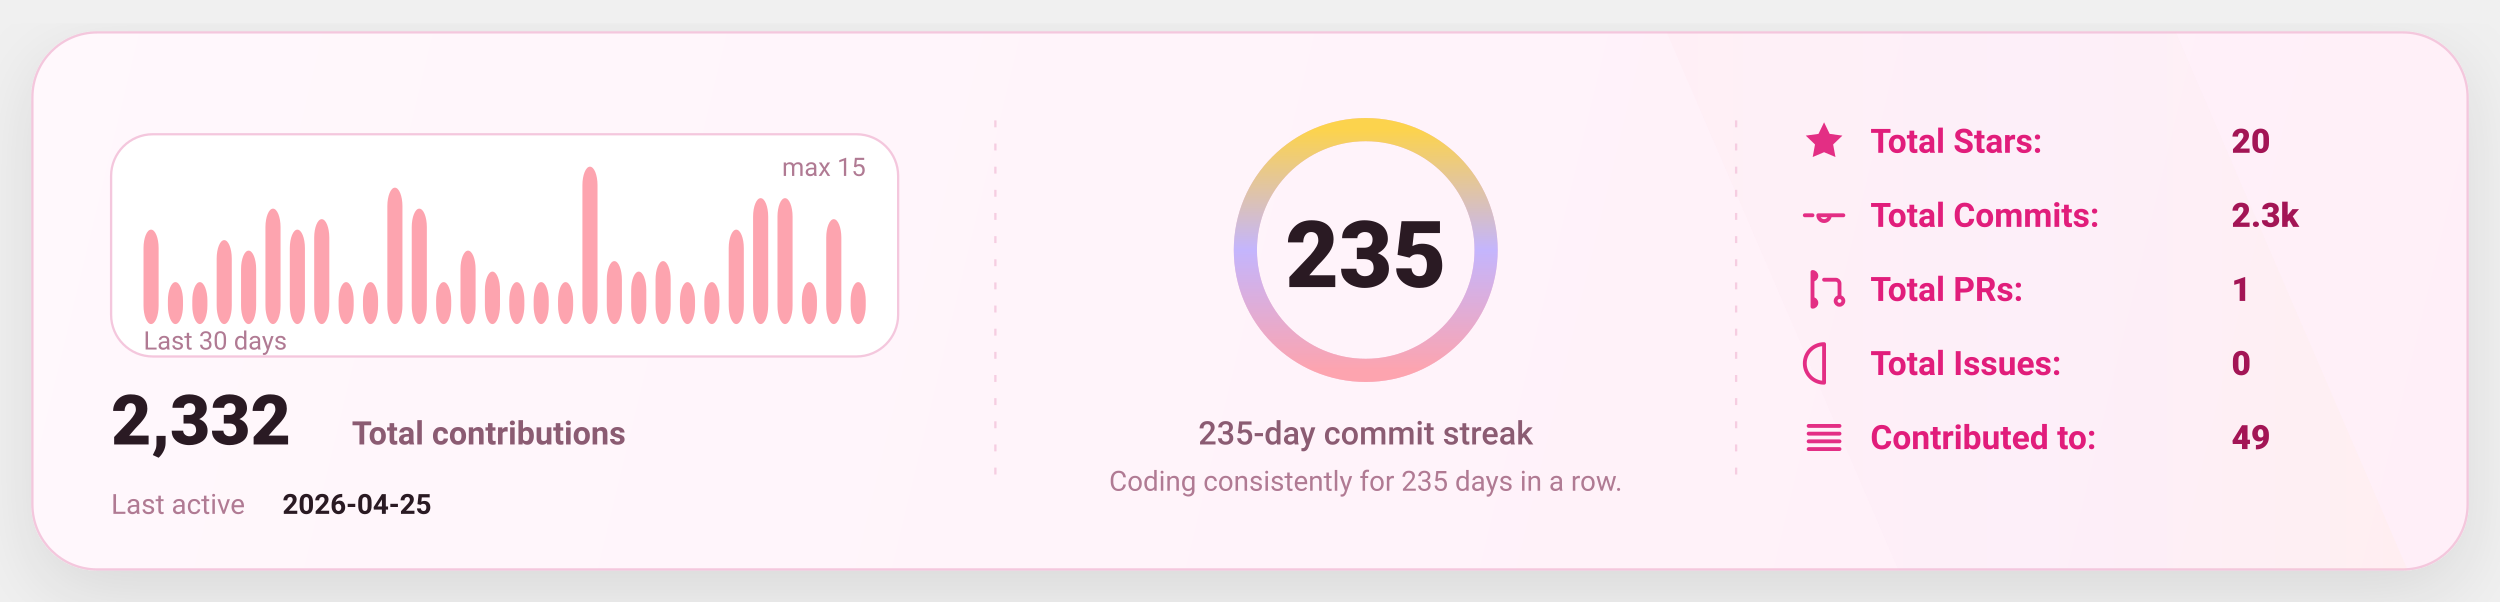
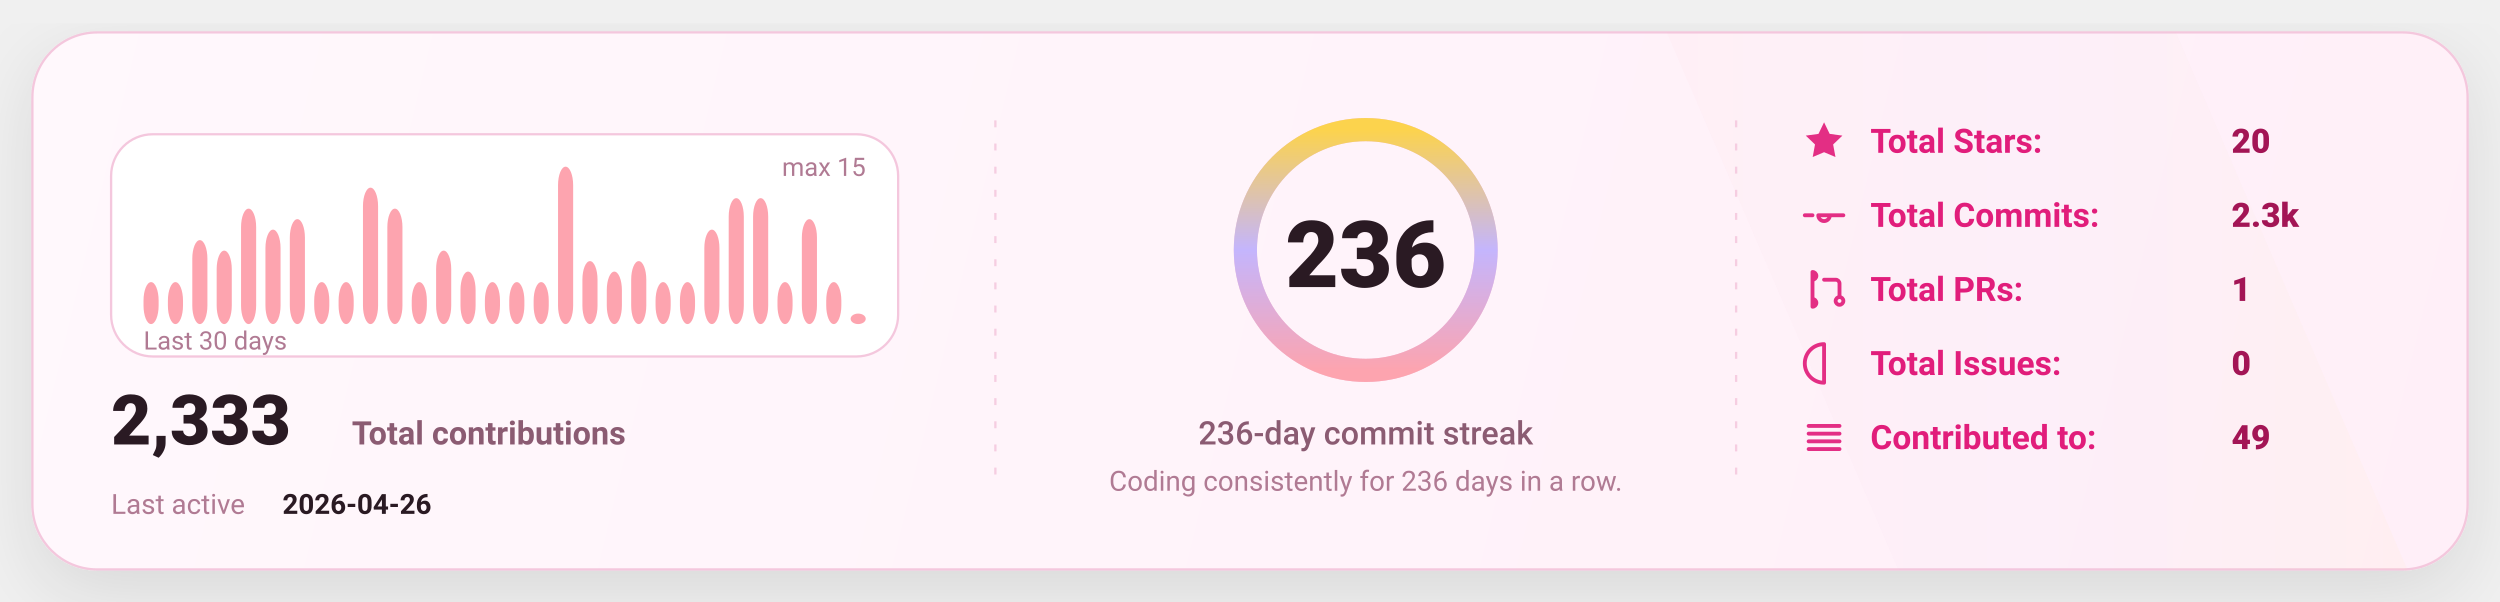
<svg xmlns="http://www.w3.org/2000/svg" width="1080" height="260" viewBox="0 0 1080 260" fill="none" role="img" aria-label="GitHub stats card">
  <defs>
    <linearGradient id="bg" x1="0" y1="0" x2="1080" y2="260" gradientUnits="userSpaceOnUse">
      <stop stop-color="#FFF8FC" />
      <stop offset="1" stop-color="#FFEFF8" />
    </linearGradient>
    <linearGradient id="accent" x1="0" y1="0" x2="1" y2="0">
      <stop offset="0" stop-color="#FDA4AF" />
      <stop offset="0.5" stop-color="#C4B5FD" />
      <stop offset="1" stop-color="#FCD34D" />
    </linearGradient>
    <linearGradient id="chartFill" x1="0" y1="0" x2="0" y2="1">
      <stop stop-color="#FDA4AF" stop-opacity="0.18" />
      <stop offset="1" stop-color="#FDA4AF" stop-opacity="0" />
    </linearGradient>
    <filter id="shadow" x="-20%" y="-20%" width="140%" height="140%">
      <feDropShadow dx="0" dy="10" stdDeviation="16" flood-color="#000000" flood-opacity="0.1" />
    </filter>
    <style>
      text { font-family: "Comic Sans MS","Trebuchet MS","Segoe UI",system-ui,-apple-system,Roboto,Helvetica,Arial,sans-serif; dominant-baseline: alphabetic; }
    </style>
  </defs>
  <rect x="14" y="14" width="1052" height="232" rx="28" fill="url(#bg)" stroke="#F4C7DD" stroke-width="1" filter="url(#shadow)" />
  <path d="M720 14     L940 14     L1040 246     L820 246 Z" fill="url(#accent)" opacity="0.04" />
  <line x1="430" y1="52" x2="430" y2="208" stroke="#F4C7DD" stroke-width="1" stroke-dasharray="3 7" opacity="0.85" />
  <line x1="430" y1="52" x2="430" y2="208" stroke="url(#accent)" stroke-width="1.4" stroke-dasharray="2 7" opacity="0.65" />
  <line x1="750" y1="52" x2="750" y2="208" stroke="#F4C7DD" stroke-width="1" stroke-dasharray="3 7" opacity="0.85" />
  <line x1="750" y1="52" x2="750" y2="208" stroke="url(#accent)" stroke-width="1.4" stroke-dasharray="2 7" opacity="0.65" />
  <g transform="translate(48,58)">
    <rect x="0" y="0" width="340" height="96" rx="18" fill="#FFFFFF" stroke="#F4C7DD" />
-     <rect x="14.00" y="41.20" width="6.53" height="40.80" rx="8.00" fill="#FDA4AF" />
+     <rect x="14.00" y="63.87" width="6.53" height="18.13" rx="8.00" fill="#FDA4AF" />
    <rect x="24.53" y="63.87" width="6.53" height="18.13" rx="8.00" fill="#FDA4AF" />
-     <rect x="35.07" y="63.87" width="6.53" height="18.13" rx="8.00" fill="#FDA4AF" />
-     <rect x="45.60" y="45.73" width="6.53" height="36.27" rx="8.00" fill="#FDA4AF" />
-     <rect x="56.13" y="50.27" width="6.53" height="31.73" rx="8.00" fill="#FDA4AF" />
-     <rect x="66.67" y="32.13" width="6.53" height="49.87" rx="8.00" fill="#FDA4AF" />
-     <rect x="77.20" y="41.20" width="6.53" height="40.80" rx="8.00" fill="#FDA4AF" />
-     <rect x="87.73" y="36.67" width="6.53" height="45.33" rx="8.00" fill="#FDA4AF" />
+     <rect x="35.07" y="45.73" width="6.53" height="36.27" rx="8.00" fill="#FDA4AF" />
+     <rect x="45.60" y="50.27" width="6.53" height="31.73" rx="8.00" fill="#FDA4AF" />
+     <rect x="56.13" y="32.13" width="6.53" height="49.87" rx="8.00" fill="#FDA4AF" />
+     <rect x="66.67" y="41.20" width="6.53" height="40.80" rx="8.00" fill="#FDA4AF" />
+     <rect x="77.20" y="36.67" width="6.53" height="45.33" rx="8.00" fill="#FDA4AF" />
+     <rect x="87.73" y="63.87" width="6.53" height="18.13" rx="8.00" fill="#FDA4AF" />
    <rect x="98.27" y="63.87" width="6.53" height="18.13" rx="8.00" fill="#FDA4AF" />
-     <rect x="108.80" y="63.87" width="6.53" height="18.13" rx="8.00" fill="#FDA4AF" />
-     <rect x="119.33" y="23.07" width="6.53" height="58.93" rx="8.00" fill="#FDA4AF" />
-     <rect x="129.87" y="32.13" width="6.53" height="49.87" rx="8.00" fill="#FDA4AF" />
-     <rect x="140.40" y="63.87" width="6.53" height="18.13" rx="8.00" fill="#FDA4AF" />
-     <rect x="150.93" y="50.27" width="6.53" height="31.73" rx="8.00" fill="#FDA4AF" />
-     <rect x="161.47" y="59.33" width="6.53" height="22.67" rx="8.00" fill="#FDA4AF" />
+     <rect x="108.80" y="23.07" width="6.53" height="58.93" rx="8.00" fill="#FDA4AF" />
+     <rect x="119.33" y="32.13" width="6.53" height="49.87" rx="8.00" fill="#FDA4AF" />
+     <rect x="129.87" y="63.87" width="6.53" height="18.13" rx="8.00" fill="#FDA4AF" />
+     <rect x="140.40" y="50.27" width="6.53" height="31.73" rx="8.00" fill="#FDA4AF" />
+     <rect x="150.93" y="59.33" width="6.53" height="22.67" rx="8.00" fill="#FDA4AF" />
+     <rect x="161.47" y="63.87" width="6.53" height="18.13" rx="8.00" fill="#FDA4AF" />
    <rect x="172.00" y="63.87" width="6.53" height="18.13" rx="8.00" fill="#FDA4AF" />
    <rect x="182.53" y="63.87" width="6.53" height="18.13" rx="8.00" fill="#FDA4AF" />
-     <rect x="193.07" y="63.87" width="6.53" height="18.13" rx="8.00" fill="#FDA4AF" />
-     <rect x="203.60" y="14.00" width="6.53" height="68.00" rx="8.00" fill="#FDA4AF" />
-     <rect x="214.13" y="54.80" width="6.53" height="27.20" rx="8.00" fill="#FDA4AF" />
-     <rect x="224.67" y="59.33" width="6.53" height="22.67" rx="8.00" fill="#FDA4AF" />
-     <rect x="235.20" y="54.80" width="6.53" height="27.20" rx="8.00" fill="#FDA4AF" />
+     <rect x="193.07" y="14.00" width="6.53" height="68.00" rx="8.00" fill="#FDA4AF" />
+     <rect x="203.60" y="54.80" width="6.53" height="27.20" rx="8.00" fill="#FDA4AF" />
+     <rect x="214.13" y="59.33" width="6.53" height="22.67" rx="8.00" fill="#FDA4AF" />
+     <rect x="224.67" y="54.80" width="6.53" height="27.20" rx="8.00" fill="#FDA4AF" />
+     <rect x="235.20" y="63.87" width="6.53" height="18.13" rx="8.00" fill="#FDA4AF" />
    <rect x="245.73" y="63.87" width="6.53" height="18.13" rx="8.00" fill="#FDA4AF" />
-     <rect x="256.27" y="63.87" width="6.53" height="18.13" rx="8.00" fill="#FDA4AF" />
-     <rect x="266.80" y="41.20" width="6.53" height="40.80" rx="8.00" fill="#FDA4AF" />
+     <rect x="256.27" y="41.20" width="6.53" height="40.80" rx="8.00" fill="#FDA4AF" />
+     <rect x="266.80" y="27.60" width="6.53" height="54.40" rx="8.00" fill="#FDA4AF" />
    <rect x="277.33" y="27.60" width="6.53" height="54.40" rx="8.00" fill="#FDA4AF" />
-     <rect x="287.87" y="27.60" width="6.53" height="54.40" rx="8.00" fill="#FDA4AF" />
-     <rect x="298.40" y="63.87" width="6.53" height="18.13" rx="8.00" fill="#FDA4AF" />
-     <rect x="308.93" y="36.67" width="6.53" height="45.33" rx="8.00" fill="#FDA4AF" />
-     <rect x="319.47" y="63.87" width="6.53" height="18.13" rx="8.00" fill="#FDA4AF" />
+     <rect x="287.87" y="63.87" width="6.53" height="18.13" rx="8.00" fill="#FDA4AF" />
+     <rect x="298.40" y="36.67" width="6.53" height="45.33" rx="8.00" fill="#FDA4AF" />
+     <rect x="308.93" y="63.87" width="6.53" height="18.13" rx="8.00" fill="#FDA4AF" />
+     <rect x="319.47" y="77.47" width="6.53" height="4.53" rx="8.00" fill="#FDA4AF" />
    <text x="14" y="93.00" fill="#B07A93" font-size="11">
      Last 30 days
    </text>
    <text x="326.00" y="18" text-anchor="end" fill="#B07A93" font-size="11">
      max 15
    </text>
    <g transform="translate(0,134)">
      <text x="0" y="0" fill="#2A1A23" font-size="30" font-weight="820">
-         2,332
+         2,333
      </text>
      <text x="104" y="0" fill="#8B5B72" font-size="14" font-weight="650">
        Total contributions
      </text>
      <text x="0" y="30" fill="#B07A93" font-size="12">
        Last active
      </text>
      <text x="74" y="30" fill="#2A1A23" font-size="12" font-weight="700">
-         2026-04-25
+         2026-04-26
      </text>
    </g>
  </g>
  <g>
    <circle cx="590" cy="108" r="52" stroke="#F4C7DD" stroke-width="10" />
    <circle cx="590" cy="108" r="52" stroke="url(#accent)" stroke-width="10" stroke-linecap="round" stroke-dasharray="326.73 326.73" transform="rotate(-90 590 108)" />
    <text x="590" y="124.00" text-anchor="middle" fill="#2A1A23" font-size="40" font-weight="900">
-       235
+       236
    </text>
    <text x="590" y="192.00" text-anchor="middle" fill="#8B5B72" font-size="14" font-weight="450">
-       235-day commit streak
+       236-day commit streak
    </text>
    <text x="590" y="212.00" text-anchor="middle" fill="#B07A93" font-size="12" font-weight="420">
-       Coding consistently for 235 days in a row.
+       Coding consistently for 236 days in a row.
    </text>
  </g>
  <g transform="translate(778,66)">
    <g transform="translate(0,0)">
      <g transform="translate(0,-15)">
        <svg x="0" y="0" width="20" height="20" viewBox="0 0 24 24" fill="none">
          <path d="M12 2.2l2.9 6 6.6.9-4.8 4.6 1.2 6.5L12 17.7 6.1 20.2l1.2-6.5-4.8-4.6 6.6-.9L12 2.2z" fill="#E11D7B" opacity="0.92" />
        </svg>
      </g>
      <text x="30" y="0" fill="#E11D7B" font-size="14.5" font-weight="650">
            Total Stars:
          </text>
      <text x="186" y="0" fill="#A31555" font-size="14.5" font-weight="850">
            20
          </text>
    </g>
    <g transform="translate(0,32)">
      <g transform="translate(0,-15)">
        <svg x="0" y="0" width="20" height="20" viewBox="0 0 24 24" fill="none">
          <path d="M9 12a3 3 0 1 0 6 0Zm-7 0h4m8 0h8" stroke="#E11D7B" stroke-width="2" stroke-linecap="round" stroke-linejoin="round" opacity="0.92" />
        </svg>
      </g>
      <text x="30" y="0" fill="#E11D7B" font-size="14.5" font-weight="650">
            Total Commits:
          </text>
      <text x="186" y="0" fill="#A31555" font-size="14.5" font-weight="850">
            2.3k
          </text>
    </g>
    <g transform="translate(0,64)">
      <g transform="translate(0,-15)">
        <svg x="0" y="0" width="20" height="20" viewBox="0 0 24 24" fill="none">
          <path d="M6 4v16m0-13a2 2 0 1 0 0-4Zm0 14a2 2 0 1 0 0-4Zm6-14h6a2 2 0 0 1 2 2v7m0 0a2 2 0 1 0 0 4 2 2 0 0 0 0-4Z" stroke="#E11D7B" stroke-width="2" stroke-linecap="round" stroke-linejoin="round" opacity="0.92" />
        </svg>
      </g>
      <text x="30" y="0" fill="#E11D7B" font-size="14.5" font-weight="650">
            Total PRs:
          </text>
      <text x="186" y="0" fill="#A31555" font-size="14.5" font-weight="850">
            1
          </text>
    </g>
    <g transform="translate(0,96)">
      <g transform="translate(0,-15)">
        <svg x="0" y="0" width="20" height="20" viewBox="0 0 24 24" fill="none">
          <path d="M12 2a10 10 0 1 0 0 20Zm0 6v6m0 4h.01" stroke="#E11D7B" stroke-width="2" stroke-linecap="round" stroke-linejoin="round" opacity="0.92" />
        </svg>
      </g>
      <text x="30" y="0" fill="#E11D7B" font-size="14.5" font-weight="650">
            Total Issues:
          </text>
      <text x="186" y="0" fill="#A31555" font-size="14.5" font-weight="850">
            0
          </text>
    </g>
    <g transform="translate(0,128)">
      <g transform="translate(0,-15)">
        <svg x="0" y="0" width="20" height="20" viewBox="0 0 24 24" fill="none">
          <path d="M4 6h16M4 10h16M4 14h16M4 18h16" stroke="#E11D7B" stroke-width="2" stroke-linecap="round" stroke-linejoin="round" opacity="0.92" />
        </svg>
      </g>
      <text x="30" y="0" fill="#E11D7B" font-size="14.5" font-weight="650">
            Contributed to:
          </text>
      <text x="186" y="0" fill="#A31555" font-size="14.5" font-weight="850">
            49
          </text>
    </g>
  </g>
</svg>
